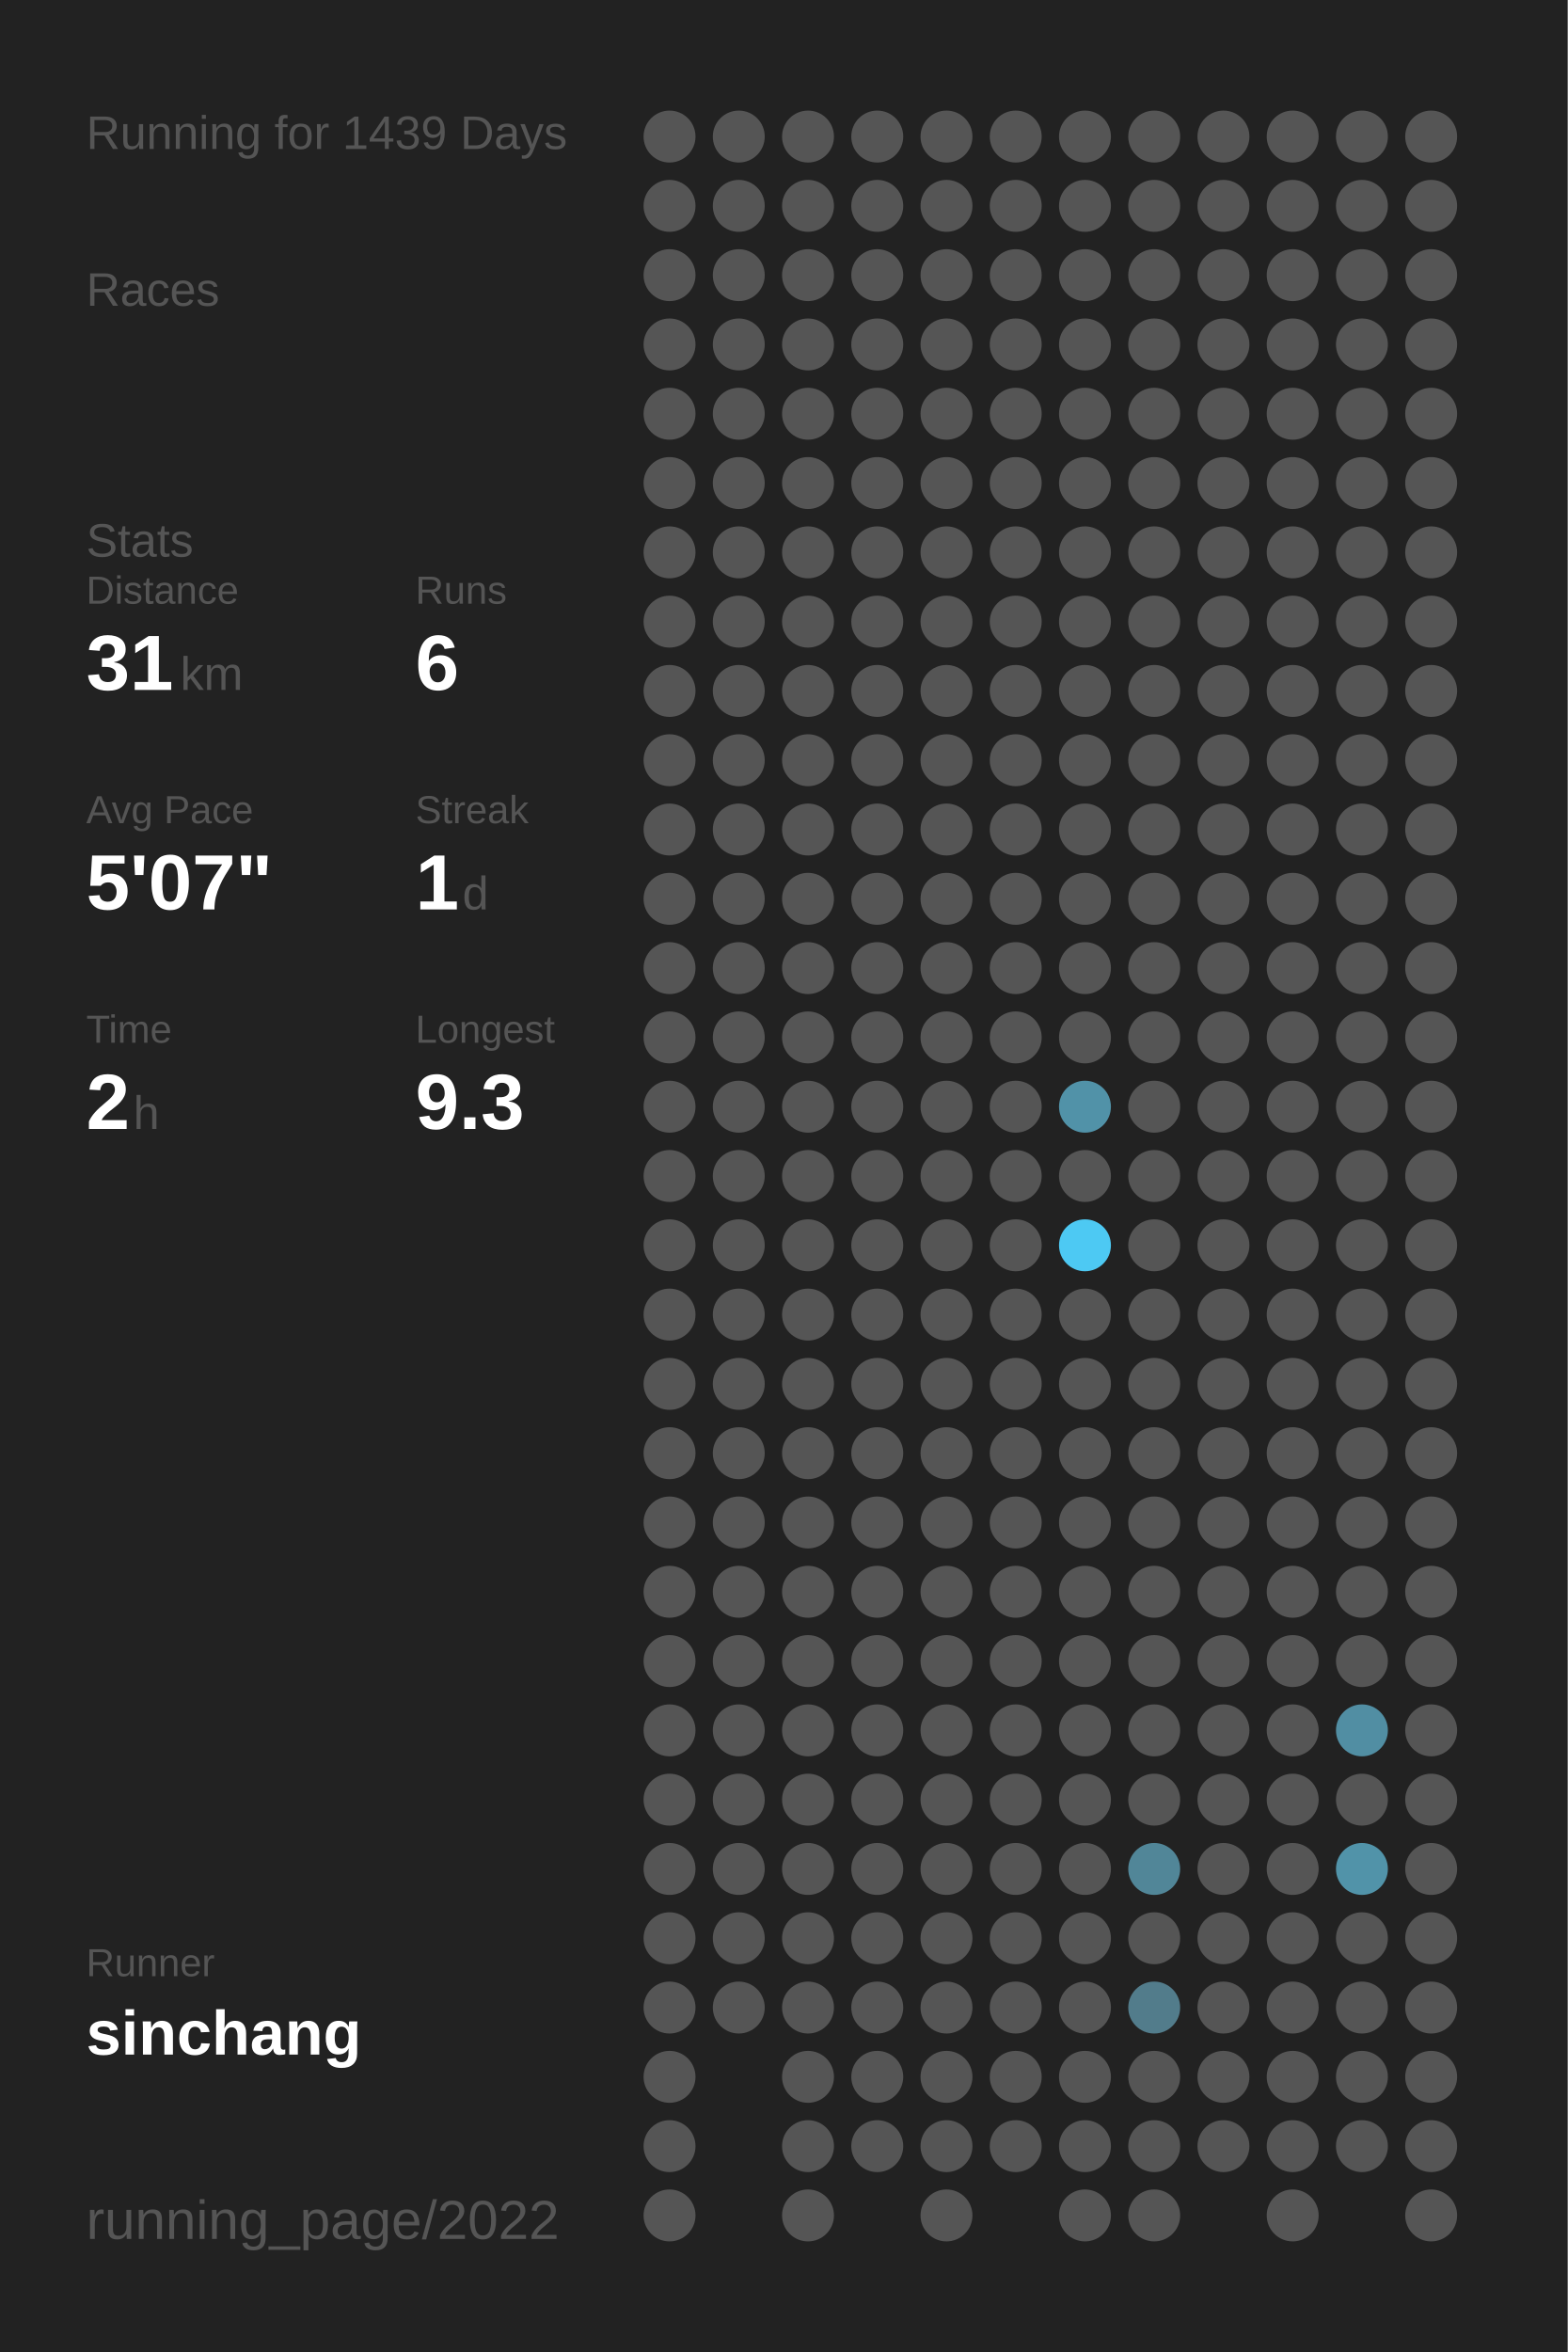
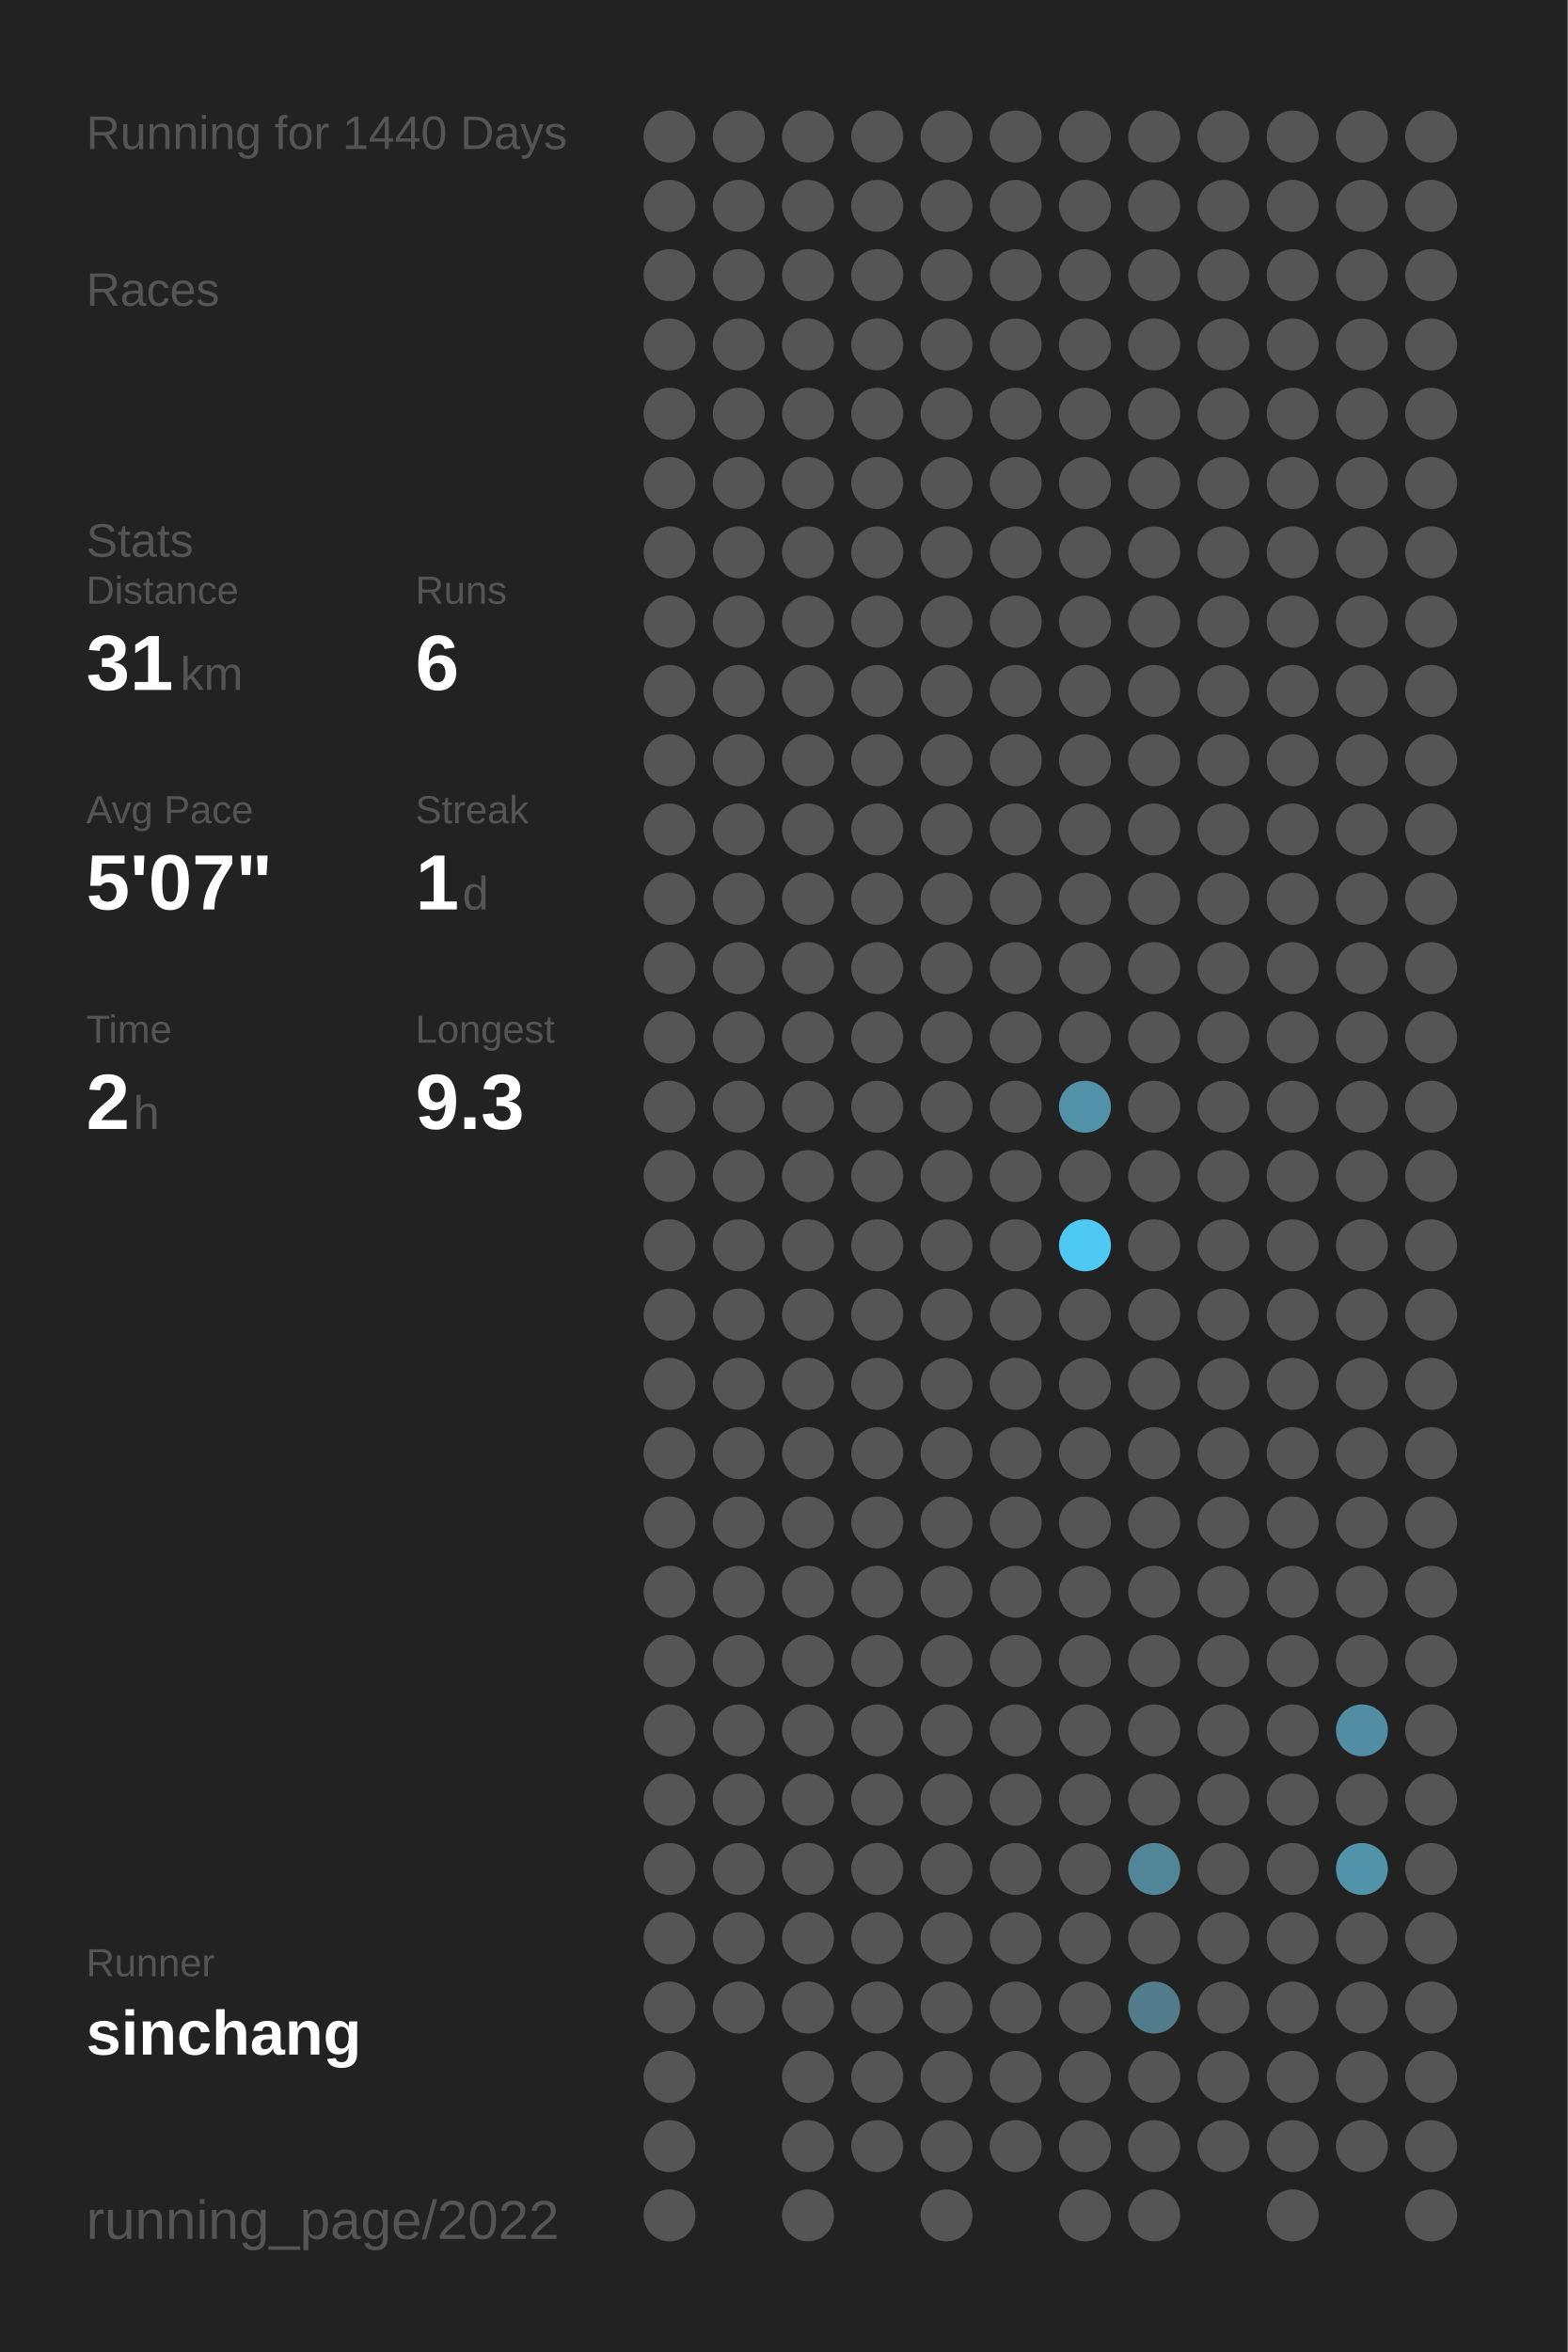
<svg xmlns="http://www.w3.org/2000/svg" baseProfile="full" height="300mm" version="1.1" viewBox="0,0,200,300" width="200mm">
  <defs />
  <rect fill="#222222" height="300" width="200" x="0" y="0" />
-   <text fill="#555555" style="font-size:6px; font-family:Arial;" x="11" y="19">Running for 1439 Days</text>
+   <text fill="#555555" style="font-size:6px; font-family:Arial;" x="11" y="19">Running for 1440 Days</text>
  <text fill="#555555" style="font-size:6px; font-family:Arial;" x="11" y="39">Races</text>
  <text fill="#555555" style="font-size:6px; font-family:Arial;" x="11" y="71">Stats</text>
  <text fill="#555555" style="font-size:5px; font-family:Arial;" x="11" y="77">Distance</text>
  <text fill="#FFFFFF" style="font-size:10px; font-family:Arial; font-weight:bold;" x="11" y="88">31</text>
  <text fill="#555555" style="font-size:6px; font-family:Arial;" x="23" y="88">km</text>
  <text fill="#555555" style="font-size:5px; font-family:Arial;" x="53" y="77">Runs</text>
  <text fill="#FFFFFF" style="font-size:10px; font-family:Arial; font-weight:bold;" x="53" y="88">6</text>
  <text fill="#555555" style="font-size:5px; font-family:Arial;" x="11" y="105">Avg Pace</text>
  <text fill="#FFFFFF" style="font-size:10px; font-family:Arial; font-weight:bold;" x="11" y="116">5'07"</text>
  <text fill="#555555" style="font-size:5px; font-family:Arial;" x="53" y="105">Streak</text>
  <text fill="#FFFFFF" style="font-size:10px; font-family:Arial; font-weight:bold;" x="53" y="116">1</text>
  <text fill="#555555" style="font-size:6px; font-family:Arial;" x="59" y="116">d</text>
  <text fill="#555555" style="font-size:5px; font-family:Arial;" x="11" y="133">Time</text>
  <text fill="#FFFFFF" style="font-size:10px; font-family:Arial; font-weight:bold;" x="11" y="144">2</text>
  <text fill="#555555" style="font-size:6px; font-family:Arial;" x="17" y="144">h</text>
  <text fill="#555555" style="font-size:5px; font-family:Arial;" x="53" y="133">Longest</text>
  <text fill="#FFFFFF" style="font-size:10px; font-family:Arial; font-weight:bold;" x="53" y="144">9.3</text>
  <text fill="#555555" style="font-size:5px; font-family:Arial;" x="11" y="252.065">Runner</text>
  <text fill="#FFFFFF" style="font-size:8px; font-family:Arial; font-weight:bold;" x="11" y="262.065">sinchang</text>
  <text fill="#555555" style="font-size:7px; font-family:Arial;" x="11" y="285.581">running_page/2022</text>
  <circle cx="85.417" cy="17.419" fill="#555555" r="3.312" />
  <circle cx="85.417" cy="26.258" fill="#555555" r="3.312" />
  <circle cx="85.417" cy="35.097" fill="#555555" r="3.312" />
  <circle cx="85.417" cy="43.935" fill="#555555" r="3.312" />
  <circle cx="85.417" cy="52.774" fill="#555555" r="3.312" />
  <circle cx="85.417" cy="61.613" fill="#555555" r="3.312" />
  <circle cx="85.417" cy="70.452" fill="#555555" r="3.312" />
  <circle cx="85.417" cy="79.29" fill="#555555" r="3.312" />
  <circle cx="85.417" cy="88.129" fill="#555555" r="3.312" />
  <circle cx="85.417" cy="96.968" fill="#555555" r="3.312" />
  <circle cx="85.417" cy="105.806" fill="#555555" r="3.312" />
  <circle cx="85.417" cy="114.645" fill="#555555" r="3.312" />
  <circle cx="85.417" cy="123.484" fill="#555555" r="3.312" />
  <circle cx="85.417" cy="132.323" fill="#555555" r="3.312" />
  <circle cx="85.417" cy="141.161" fill="#555555" r="3.312" />
  <circle cx="85.417" cy="150" fill="#555555" r="3.312" />
  <circle cx="85.417" cy="158.839" fill="#555555" r="3.312" />
  <circle cx="85.417" cy="167.677" fill="#555555" r="3.312" />
  <circle cx="85.417" cy="176.516" fill="#555555" r="3.312" />
  <circle cx="85.417" cy="185.355" fill="#555555" r="3.312" />
  <circle cx="85.417" cy="194.194" fill="#555555" r="3.312" />
  <circle cx="85.417" cy="203.032" fill="#555555" r="3.312" />
  <circle cx="85.417" cy="211.871" fill="#555555" r="3.312" />
  <circle cx="85.417" cy="220.71" fill="#555555" r="3.312" />
  <circle cx="85.417" cy="229.548" fill="#555555" r="3.312" />
  <circle cx="85.417" cy="238.387" fill="#555555" r="3.312" />
  <circle cx="85.417" cy="247.226" fill="#555555" r="3.312" />
  <circle cx="85.417" cy="256.065" fill="#555555" r="3.312" />
  <circle cx="85.417" cy="264.903" fill="#555555" r="3.312" />
  <circle cx="85.417" cy="273.742" fill="#555555" r="3.312" />
  <circle cx="85.417" cy="282.581" fill="#555555" r="3.312" />
  <circle cx="94.25" cy="17.419" fill="#555555" r="3.312" />
  <circle cx="94.25" cy="26.258" fill="#555555" r="3.312" />
  <circle cx="94.25" cy="35.097" fill="#555555" r="3.312" />
  <circle cx="94.25" cy="43.935" fill="#555555" r="3.312" />
  <circle cx="94.25" cy="52.774" fill="#555555" r="3.312" />
  <circle cx="94.25" cy="61.613" fill="#555555" r="3.312" />
  <circle cx="94.25" cy="70.452" fill="#555555" r="3.312" />
  <circle cx="94.25" cy="79.29" fill="#555555" r="3.312" />
  <circle cx="94.25" cy="88.129" fill="#555555" r="3.312" />
  <circle cx="94.25" cy="96.968" fill="#555555" r="3.312" />
  <circle cx="94.25" cy="105.806" fill="#555555" r="3.312" />
  <circle cx="94.25" cy="114.645" fill="#555555" r="3.312" />
  <circle cx="94.25" cy="123.484" fill="#555555" r="3.312" />
  <circle cx="94.25" cy="132.323" fill="#555555" r="3.312" />
  <circle cx="94.25" cy="141.161" fill="#555555" r="3.312" />
  <circle cx="94.25" cy="150" fill="#555555" r="3.312" />
  <circle cx="94.25" cy="158.839" fill="#555555" r="3.312" />
  <circle cx="94.25" cy="167.677" fill="#555555" r="3.312" />
  <circle cx="94.25" cy="176.516" fill="#555555" r="3.312" />
  <circle cx="94.25" cy="185.355" fill="#555555" r="3.312" />
  <circle cx="94.25" cy="194.194" fill="#555555" r="3.312" />
  <circle cx="94.25" cy="203.032" fill="#555555" r="3.312" />
  <circle cx="94.25" cy="211.871" fill="#555555" r="3.312" />
  <circle cx="94.25" cy="220.71" fill="#555555" r="3.312" />
  <circle cx="94.25" cy="229.548" fill="#555555" r="3.312" />
  <circle cx="94.25" cy="238.387" fill="#555555" r="3.312" />
  <circle cx="94.25" cy="247.226" fill="#555555" r="3.312" />
  <circle cx="94.25" cy="256.065" fill="#555555" r="3.312" />
  <circle cx="103.083" cy="17.419" fill="#555555" r="3.312" />
  <circle cx="103.083" cy="26.258" fill="#555555" r="3.312" />
  <circle cx="103.083" cy="35.097" fill="#555555" r="3.312" />
  <circle cx="103.083" cy="43.935" fill="#555555" r="3.312" />
  <circle cx="103.083" cy="52.774" fill="#555555" r="3.312" />
  <circle cx="103.083" cy="61.613" fill="#555555" r="3.312" />
  <circle cx="103.083" cy="70.452" fill="#555555" r="3.312" />
  <circle cx="103.083" cy="79.29" fill="#555555" r="3.312" />
  <circle cx="103.083" cy="88.129" fill="#555555" r="3.312" />
  <circle cx="103.083" cy="96.968" fill="#555555" r="3.312" />
  <circle cx="103.083" cy="105.806" fill="#555555" r="3.312" />
  <circle cx="103.083" cy="114.645" fill="#555555" r="3.312" />
  <circle cx="103.083" cy="123.484" fill="#555555" r="3.312" />
  <circle cx="103.083" cy="132.323" fill="#555555" r="3.312" />
  <circle cx="103.083" cy="141.161" fill="#555555" r="3.312" />
  <circle cx="103.083" cy="150" fill="#555555" r="3.312" />
  <circle cx="103.083" cy="158.839" fill="#555555" r="3.312" />
  <circle cx="103.083" cy="167.677" fill="#555555" r="3.312" />
  <circle cx="103.083" cy="176.516" fill="#555555" r="3.312" />
  <circle cx="103.083" cy="185.355" fill="#555555" r="3.312" />
  <circle cx="103.083" cy="194.194" fill="#555555" r="3.312" />
  <circle cx="103.083" cy="203.032" fill="#555555" r="3.312" />
  <circle cx="103.083" cy="211.871" fill="#555555" r="3.312" />
  <circle cx="103.083" cy="220.71" fill="#555555" r="3.312" />
  <circle cx="103.083" cy="229.548" fill="#555555" r="3.312" />
  <circle cx="103.083" cy="238.387" fill="#555555" r="3.312" />
  <circle cx="103.083" cy="247.226" fill="#555555" r="3.312" />
  <circle cx="103.083" cy="256.065" fill="#555555" r="3.312" />
  <circle cx="103.083" cy="264.903" fill="#555555" r="3.312" />
  <circle cx="103.083" cy="273.742" fill="#555555" r="3.312" />
  <circle cx="103.083" cy="282.581" fill="#555555" r="3.312" />
  <circle cx="111.917" cy="17.419" fill="#555555" r="3.312" />
  <circle cx="111.917" cy="26.258" fill="#555555" r="3.312" />
  <circle cx="111.917" cy="35.097" fill="#555555" r="3.312" />
  <circle cx="111.917" cy="43.935" fill="#555555" r="3.312" />
  <circle cx="111.917" cy="52.774" fill="#555555" r="3.312" />
  <circle cx="111.917" cy="61.613" fill="#555555" r="3.312" />
  <circle cx="111.917" cy="70.452" fill="#555555" r="3.312" />
  <circle cx="111.917" cy="79.29" fill="#555555" r="3.312" />
  <circle cx="111.917" cy="88.129" fill="#555555" r="3.312" />
  <circle cx="111.917" cy="96.968" fill="#555555" r="3.312" />
  <circle cx="111.917" cy="105.806" fill="#555555" r="3.312" />
  <circle cx="111.917" cy="114.645" fill="#555555" r="3.312" />
  <circle cx="111.917" cy="123.484" fill="#555555" r="3.312" />
  <circle cx="111.917" cy="132.323" fill="#555555" r="3.312" />
  <circle cx="111.917" cy="141.161" fill="#555555" r="3.312" />
  <circle cx="111.917" cy="150" fill="#555555" r="3.312" />
  <circle cx="111.917" cy="158.839" fill="#555555" r="3.312" />
  <circle cx="111.917" cy="167.677" fill="#555555" r="3.312" />
  <circle cx="111.917" cy="176.516" fill="#555555" r="3.312" />
  <circle cx="111.917" cy="185.355" fill="#555555" r="3.312" />
  <circle cx="111.917" cy="194.194" fill="#555555" r="3.312" />
  <circle cx="111.917" cy="203.032" fill="#555555" r="3.312" />
  <circle cx="111.917" cy="211.871" fill="#555555" r="3.312" />
  <circle cx="111.917" cy="220.71" fill="#555555" r="3.312" />
  <circle cx="111.917" cy="229.548" fill="#555555" r="3.312" />
  <circle cx="111.917" cy="238.387" fill="#555555" r="3.312" />
  <circle cx="111.917" cy="247.226" fill="#555555" r="3.312" />
  <circle cx="111.917" cy="256.065" fill="#555555" r="3.312" />
  <circle cx="111.917" cy="264.903" fill="#555555" r="3.312" />
  <circle cx="111.917" cy="273.742" fill="#555555" r="3.312" />
  <circle cx="120.75" cy="17.419" fill="#555555" r="3.312" />
  <circle cx="120.75" cy="26.258" fill="#555555" r="3.312" />
  <circle cx="120.75" cy="35.097" fill="#555555" r="3.312" />
  <circle cx="120.75" cy="43.935" fill="#555555" r="3.312" />
  <circle cx="120.75" cy="52.774" fill="#555555" r="3.312" />
  <circle cx="120.75" cy="61.613" fill="#555555" r="3.312" />
  <circle cx="120.75" cy="70.452" fill="#555555" r="3.312" />
  <circle cx="120.75" cy="79.29" fill="#555555" r="3.312" />
  <circle cx="120.75" cy="88.129" fill="#555555" r="3.312" />
  <circle cx="120.75" cy="96.968" fill="#555555" r="3.312" />
  <circle cx="120.75" cy="105.806" fill="#555555" r="3.312" />
  <circle cx="120.75" cy="114.645" fill="#555555" r="3.312" />
  <circle cx="120.75" cy="123.484" fill="#555555" r="3.312" />
  <circle cx="120.75" cy="132.323" fill="#555555" r="3.312" />
  <circle cx="120.75" cy="141.161" fill="#555555" r="3.312" />
  <circle cx="120.75" cy="150" fill="#555555" r="3.312" />
  <circle cx="120.75" cy="158.839" fill="#555555" r="3.312" />
  <circle cx="120.75" cy="167.677" fill="#555555" r="3.312" />
  <circle cx="120.75" cy="176.516" fill="#555555" r="3.312" />
  <circle cx="120.75" cy="185.355" fill="#555555" r="3.312" />
  <circle cx="120.75" cy="194.194" fill="#555555" r="3.312" />
  <circle cx="120.75" cy="203.032" fill="#555555" r="3.312" />
  <circle cx="120.75" cy="211.871" fill="#555555" r="3.312" />
  <circle cx="120.75" cy="220.71" fill="#555555" r="3.312" />
  <circle cx="120.75" cy="229.548" fill="#555555" r="3.312" />
  <circle cx="120.75" cy="238.387" fill="#555555" r="3.312" />
  <circle cx="120.75" cy="247.226" fill="#555555" r="3.312" />
  <circle cx="120.75" cy="256.065" fill="#555555" r="3.312" />
  <circle cx="120.75" cy="264.903" fill="#555555" r="3.312" />
  <circle cx="120.75" cy="273.742" fill="#555555" r="3.312" />
  <circle cx="120.75" cy="282.581" fill="#555555" r="3.312" />
  <circle cx="129.583" cy="17.419" fill="#555555" r="3.312" />
  <circle cx="129.583" cy="26.258" fill="#555555" r="3.312" />
  <circle cx="129.583" cy="35.097" fill="#555555" r="3.312" />
  <circle cx="129.583" cy="43.935" fill="#555555" r="3.312" />
  <circle cx="129.583" cy="52.774" fill="#555555" r="3.312" />
  <circle cx="129.583" cy="61.613" fill="#555555" r="3.312" />
  <circle cx="129.583" cy="70.452" fill="#555555" r="3.312" />
  <circle cx="129.583" cy="79.29" fill="#555555" r="3.312" />
  <circle cx="129.583" cy="88.129" fill="#555555" r="3.312" />
  <circle cx="129.583" cy="96.968" fill="#555555" r="3.312" />
  <circle cx="129.583" cy="105.806" fill="#555555" r="3.312" />
  <circle cx="129.583" cy="114.645" fill="#555555" r="3.312" />
  <circle cx="129.583" cy="123.484" fill="#555555" r="3.312" />
  <circle cx="129.583" cy="132.323" fill="#555555" r="3.312" />
  <circle cx="129.583" cy="141.161" fill="#555555" r="3.312" />
  <circle cx="129.583" cy="150" fill="#555555" r="3.312" />
  <circle cx="129.583" cy="158.839" fill="#555555" r="3.312" />
  <circle cx="129.583" cy="167.677" fill="#555555" r="3.312" />
  <circle cx="129.583" cy="176.516" fill="#555555" r="3.312" />
  <circle cx="129.583" cy="185.355" fill="#555555" r="3.312" />
  <circle cx="129.583" cy="194.194" fill="#555555" r="3.312" />
  <circle cx="129.583" cy="203.032" fill="#555555" r="3.312" />
  <circle cx="129.583" cy="211.871" fill="#555555" r="3.312" />
  <circle cx="129.583" cy="220.71" fill="#555555" r="3.312" />
  <circle cx="129.583" cy="229.548" fill="#555555" r="3.312" />
  <circle cx="129.583" cy="238.387" fill="#555555" r="3.312" />
  <circle cx="129.583" cy="247.226" fill="#555555" r="3.312" />
  <circle cx="129.583" cy="256.065" fill="#555555" r="3.312" />
  <circle cx="129.583" cy="264.903" fill="#555555" r="3.312" />
  <circle cx="129.583" cy="273.742" fill="#555555" r="3.312" />
  <circle cx="138.417" cy="17.419" fill="#555555" r="3.312" />
  <circle cx="138.417" cy="26.258" fill="#555555" r="3.312" />
  <circle cx="138.417" cy="35.097" fill="#555555" r="3.312" />
  <circle cx="138.417" cy="43.935" fill="#555555" r="3.312" />
  <circle cx="138.417" cy="52.774" fill="#555555" r="3.312" />
  <circle cx="138.417" cy="61.613" fill="#555555" r="3.312" />
  <circle cx="138.417" cy="70.452" fill="#555555" r="3.312" />
  <circle cx="138.417" cy="79.29" fill="#555555" r="3.312" />
  <circle cx="138.417" cy="88.129" fill="#555555" r="3.312" />
  <circle cx="138.417" cy="96.968" fill="#555555" r="3.312" />
  <circle cx="138.417" cy="105.806" fill="#555555" r="3.312" />
  <circle cx="138.417" cy="114.645" fill="#555555" r="3.312" />
  <circle cx="138.417" cy="123.484" fill="#555555" r="3.312" />
  <circle cx="138.417" cy="132.323" fill="#555555" r="3.312" />
  <circle cx="138.417" cy="141.161" fill="#5192a8" r="3.312" />
  <circle cx="138.417" cy="150" fill="#555555" r="3.312" />
  <circle cx="138.417" cy="158.839" fill="#4dc9f3" r="3.312" />
  <circle cx="138.417" cy="167.677" fill="#555555" r="3.312" />
  <circle cx="138.417" cy="176.516" fill="#555555" r="3.312" />
  <circle cx="138.417" cy="185.355" fill="#555555" r="3.312" />
  <circle cx="138.417" cy="194.194" fill="#555555" r="3.312" />
  <circle cx="138.417" cy="203.032" fill="#555555" r="3.312" />
  <circle cx="138.417" cy="211.871" fill="#555555" r="3.312" />
  <circle cx="138.417" cy="220.71" fill="#555555" r="3.312" />
  <circle cx="138.417" cy="229.548" fill="#555555" r="3.312" />
  <circle cx="138.417" cy="238.387" fill="#555555" r="3.312" />
  <circle cx="138.417" cy="247.226" fill="#555555" r="3.312" />
  <circle cx="138.417" cy="256.065" fill="#555555" r="3.312" />
  <circle cx="138.417" cy="264.903" fill="#555555" r="3.312" />
  <circle cx="138.417" cy="273.742" fill="#555555" r="3.312" />
  <circle cx="138.417" cy="282.581" fill="#555555" r="3.312" />
  <circle cx="147.25" cy="17.419" fill="#555555" r="3.312" />
  <circle cx="147.25" cy="26.258" fill="#555555" r="3.312" />
  <circle cx="147.25" cy="35.097" fill="#555555" r="3.312" />
  <circle cx="147.25" cy="43.935" fill="#555555" r="3.312" />
  <circle cx="147.25" cy="52.774" fill="#555555" r="3.312" />
  <circle cx="147.25" cy="61.613" fill="#555555" r="3.312" />
  <circle cx="147.25" cy="70.452" fill="#555555" r="3.312" />
  <circle cx="147.25" cy="79.29" fill="#555555" r="3.312" />
  <circle cx="147.25" cy="88.129" fill="#555555" r="3.312" />
  <circle cx="147.25" cy="96.968" fill="#555555" r="3.312" />
  <circle cx="147.25" cy="105.806" fill="#555555" r="3.312" />
  <circle cx="147.25" cy="114.645" fill="#555555" r="3.312" />
  <circle cx="147.25" cy="123.484" fill="#555555" r="3.312" />
  <circle cx="147.25" cy="132.323" fill="#555555" r="3.312" />
  <circle cx="147.25" cy="141.161" fill="#555555" r="3.312" />
  <circle cx="147.25" cy="150" fill="#555555" r="3.312" />
  <circle cx="147.25" cy="158.839" fill="#555555" r="3.312" />
  <circle cx="147.25" cy="167.677" fill="#555555" r="3.312" />
  <circle cx="147.25" cy="176.516" fill="#555555" r="3.312" />
  <circle cx="147.25" cy="185.355" fill="#555555" r="3.312" />
  <circle cx="147.25" cy="194.194" fill="#555555" r="3.312" />
  <circle cx="147.25" cy="203.032" fill="#555555" r="3.312" />
  <circle cx="147.25" cy="211.871" fill="#555555" r="3.312" />
  <circle cx="147.25" cy="220.71" fill="#555555" r="3.312" />
  <circle cx="147.25" cy="229.548" fill="#555555" r="3.312" />
  <circle cx="147.25" cy="238.387" fill="#518698" r="3.312" />
  <circle cx="147.25" cy="247.226" fill="#555555" r="3.312" />
  <circle cx="147.25" cy="256.065" fill="#527c8b" r="3.312" />
  <circle cx="147.25" cy="264.903" fill="#555555" r="3.312" />
  <circle cx="147.25" cy="273.742" fill="#555555" r="3.312" />
  <circle cx="147.25" cy="282.581" fill="#555555" r="3.312" />
  <circle cx="156.083" cy="17.419" fill="#555555" r="3.312" />
  <circle cx="156.083" cy="26.258" fill="#555555" r="3.312" />
  <circle cx="156.083" cy="35.097" fill="#555555" r="3.312" />
  <circle cx="156.083" cy="43.935" fill="#555555" r="3.312" />
  <circle cx="156.083" cy="52.774" fill="#555555" r="3.312" />
  <circle cx="156.083" cy="61.613" fill="#555555" r="3.312" />
  <circle cx="156.083" cy="70.452" fill="#555555" r="3.312" />
  <circle cx="156.083" cy="79.29" fill="#555555" r="3.312" />
  <circle cx="156.083" cy="88.129" fill="#555555" r="3.312" />
  <circle cx="156.083" cy="96.968" fill="#555555" r="3.312" />
  <circle cx="156.083" cy="105.806" fill="#555555" r="3.312" />
  <circle cx="156.083" cy="114.645" fill="#555555" r="3.312" />
  <circle cx="156.083" cy="123.484" fill="#555555" r="3.312" />
  <circle cx="156.083" cy="132.323" fill="#555555" r="3.312" />
  <circle cx="156.083" cy="141.161" fill="#555555" r="3.312" />
  <circle cx="156.083" cy="150" fill="#555555" r="3.312" />
  <circle cx="156.083" cy="158.839" fill="#555555" r="3.312" />
  <circle cx="156.083" cy="167.677" fill="#555555" r="3.312" />
  <circle cx="156.083" cy="176.516" fill="#555555" r="3.312" />
  <circle cx="156.083" cy="185.355" fill="#555555" r="3.312" />
  <circle cx="156.083" cy="194.194" fill="#555555" r="3.312" />
  <circle cx="156.083" cy="203.032" fill="#555555" r="3.312" />
  <circle cx="156.083" cy="211.871" fill="#555555" r="3.312" />
  <circle cx="156.083" cy="220.71" fill="#555555" r="3.312" />
  <circle cx="156.083" cy="229.548" fill="#555555" r="3.312" />
  <circle cx="156.083" cy="238.387" fill="#555555" r="3.312" />
  <circle cx="156.083" cy="247.226" fill="#555555" r="3.312" />
  <circle cx="156.083" cy="256.065" fill="#555555" r="3.312" />
  <circle cx="156.083" cy="264.903" fill="#555555" r="3.312" />
  <circle cx="156.083" cy="273.742" fill="#555555" r="3.312" />
  <circle cx="164.917" cy="17.419" fill="#555555" r="3.312" />
  <circle cx="164.917" cy="26.258" fill="#555555" r="3.312" />
  <circle cx="164.917" cy="35.097" fill="#555555" r="3.312" />
  <circle cx="164.917" cy="43.935" fill="#555555" r="3.312" />
  <circle cx="164.917" cy="52.774" fill="#555555" r="3.312" />
  <circle cx="164.917" cy="61.613" fill="#555555" r="3.312" />
  <circle cx="164.917" cy="70.452" fill="#555555" r="3.312" />
  <circle cx="164.917" cy="79.29" fill="#555555" r="3.312" />
  <circle cx="164.917" cy="88.129" fill="#555555" r="3.312" />
  <circle cx="164.917" cy="96.968" fill="#555555" r="3.312" />
  <circle cx="164.917" cy="105.806" fill="#555555" r="3.312" />
  <circle cx="164.917" cy="114.645" fill="#555555" r="3.312" />
  <circle cx="164.917" cy="123.484" fill="#555555" r="3.312" />
  <circle cx="164.917" cy="132.323" fill="#555555" r="3.312" />
  <circle cx="164.917" cy="141.161" fill="#555555" r="3.312" />
  <circle cx="164.917" cy="150" fill="#555555" r="3.312" />
  <circle cx="164.917" cy="158.839" fill="#555555" r="3.312" />
  <circle cx="164.917" cy="167.677" fill="#555555" r="3.312" />
  <circle cx="164.917" cy="176.516" fill="#555555" r="3.312" />
  <circle cx="164.917" cy="185.355" fill="#555555" r="3.312" />
  <circle cx="164.917" cy="194.194" fill="#555555" r="3.312" />
  <circle cx="164.917" cy="203.032" fill="#555555" r="3.312" />
  <circle cx="164.917" cy="211.871" fill="#555555" r="3.312" />
  <circle cx="164.917" cy="220.71" fill="#555555" r="3.312" />
  <circle cx="164.917" cy="229.548" fill="#555555" r="3.312" />
  <circle cx="164.917" cy="238.387" fill="#555555" r="3.312" />
  <circle cx="164.917" cy="247.226" fill="#555555" r="3.312" />
  <circle cx="164.917" cy="256.065" fill="#555555" r="3.312" />
  <circle cx="164.917" cy="264.903" fill="#555555" r="3.312" />
  <circle cx="164.917" cy="273.742" fill="#555555" r="3.312" />
  <circle cx="164.917" cy="282.581" fill="#555555" r="3.312" />
  <circle cx="173.75" cy="17.419" fill="#555555" r="3.312" />
  <circle cx="173.75" cy="26.258" fill="#555555" r="3.312" />
  <circle cx="173.75" cy="35.097" fill="#555555" r="3.312" />
  <circle cx="173.75" cy="43.935" fill="#555555" r="3.312" />
  <circle cx="173.75" cy="52.774" fill="#555555" r="3.312" />
  <circle cx="173.75" cy="61.613" fill="#555555" r="3.312" />
  <circle cx="173.75" cy="70.452" fill="#555555" r="3.312" />
  <circle cx="173.75" cy="79.29" fill="#555555" r="3.312" />
  <circle cx="173.75" cy="88.129" fill="#555555" r="3.312" />
  <circle cx="173.75" cy="96.968" fill="#555555" r="3.312" />
  <circle cx="173.75" cy="105.806" fill="#555555" r="3.312" />
  <circle cx="173.75" cy="114.645" fill="#555555" r="3.312" />
  <circle cx="173.75" cy="123.484" fill="#555555" r="3.312" />
  <circle cx="173.75" cy="132.323" fill="#555555" r="3.312" />
  <circle cx="173.75" cy="141.161" fill="#555555" r="3.312" />
  <circle cx="173.75" cy="150" fill="#555555" r="3.312" />
  <circle cx="173.75" cy="158.839" fill="#555555" r="3.312" />
  <circle cx="173.75" cy="167.677" fill="#555555" r="3.312" />
  <circle cx="173.75" cy="176.516" fill="#555555" r="3.312" />
  <circle cx="173.75" cy="185.355" fill="#555555" r="3.312" />
  <circle cx="173.75" cy="194.194" fill="#555555" r="3.312" />
  <circle cx="173.75" cy="203.032" fill="#555555" r="3.312" />
  <circle cx="173.75" cy="211.871" fill="#555555" r="3.312" />
  <circle cx="173.75" cy="220.71" fill="#518ea3" r="3.312" />
  <circle cx="173.75" cy="229.548" fill="#555555" r="3.312" />
  <circle cx="173.75" cy="238.387" fill="#5193a9" r="3.312" />
  <circle cx="173.75" cy="247.226" fill="#555555" r="3.312" />
  <circle cx="173.75" cy="256.065" fill="#555555" r="3.312" />
  <circle cx="173.75" cy="264.903" fill="#555555" r="3.312" />
  <circle cx="173.75" cy="273.742" fill="#555555" r="3.312" />
  <circle cx="182.583" cy="17.419" fill="#555555" r="3.312" />
  <circle cx="182.583" cy="26.258" fill="#555555" r="3.312" />
  <circle cx="182.583" cy="35.097" fill="#555555" r="3.312" />
  <circle cx="182.583" cy="43.935" fill="#555555" r="3.312" />
  <circle cx="182.583" cy="52.774" fill="#555555" r="3.312" />
  <circle cx="182.583" cy="61.613" fill="#555555" r="3.312" />
  <circle cx="182.583" cy="70.452" fill="#555555" r="3.312" />
  <circle cx="182.583" cy="79.29" fill="#555555" r="3.312" />
  <circle cx="182.583" cy="88.129" fill="#555555" r="3.312" />
  <circle cx="182.583" cy="96.968" fill="#555555" r="3.312" />
  <circle cx="182.583" cy="105.806" fill="#555555" r="3.312" />
  <circle cx="182.583" cy="114.645" fill="#555555" r="3.312" />
  <circle cx="182.583" cy="123.484" fill="#555555" r="3.312" />
  <circle cx="182.583" cy="132.323" fill="#555555" r="3.312" />
  <circle cx="182.583" cy="141.161" fill="#555555" r="3.312" />
  <circle cx="182.583" cy="150" fill="#555555" r="3.312" />
  <circle cx="182.583" cy="158.839" fill="#555555" r="3.312" />
  <circle cx="182.583" cy="167.677" fill="#555555" r="3.312" />
  <circle cx="182.583" cy="176.516" fill="#555555" r="3.312" />
  <circle cx="182.583" cy="185.355" fill="#555555" r="3.312" />
  <circle cx="182.583" cy="194.194" fill="#555555" r="3.312" />
  <circle cx="182.583" cy="203.032" fill="#555555" r="3.312" />
  <circle cx="182.583" cy="211.871" fill="#555555" r="3.312" />
  <circle cx="182.583" cy="220.71" fill="#555555" r="3.312" />
  <circle cx="182.583" cy="229.548" fill="#555555" r="3.312" />
  <circle cx="182.583" cy="238.387" fill="#555555" r="3.312" />
  <circle cx="182.583" cy="247.226" fill="#555555" r="3.312" />
  <circle cx="182.583" cy="256.065" fill="#555555" r="3.312" />
  <circle cx="182.583" cy="264.903" fill="#555555" r="3.312" />
  <circle cx="182.583" cy="273.742" fill="#555555" r="3.312" />
  <circle cx="182.583" cy="282.581" fill="#555555" r="3.312" />
</svg>
